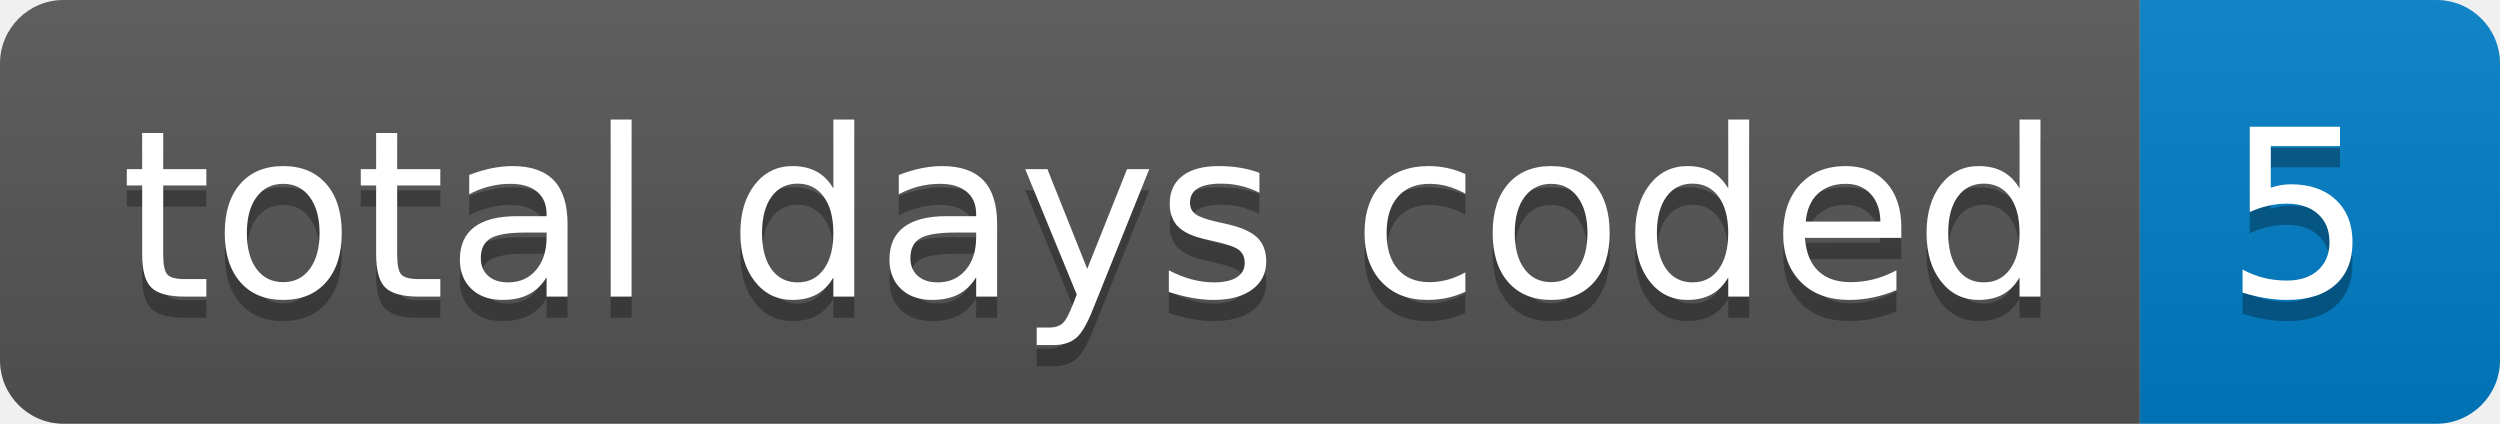
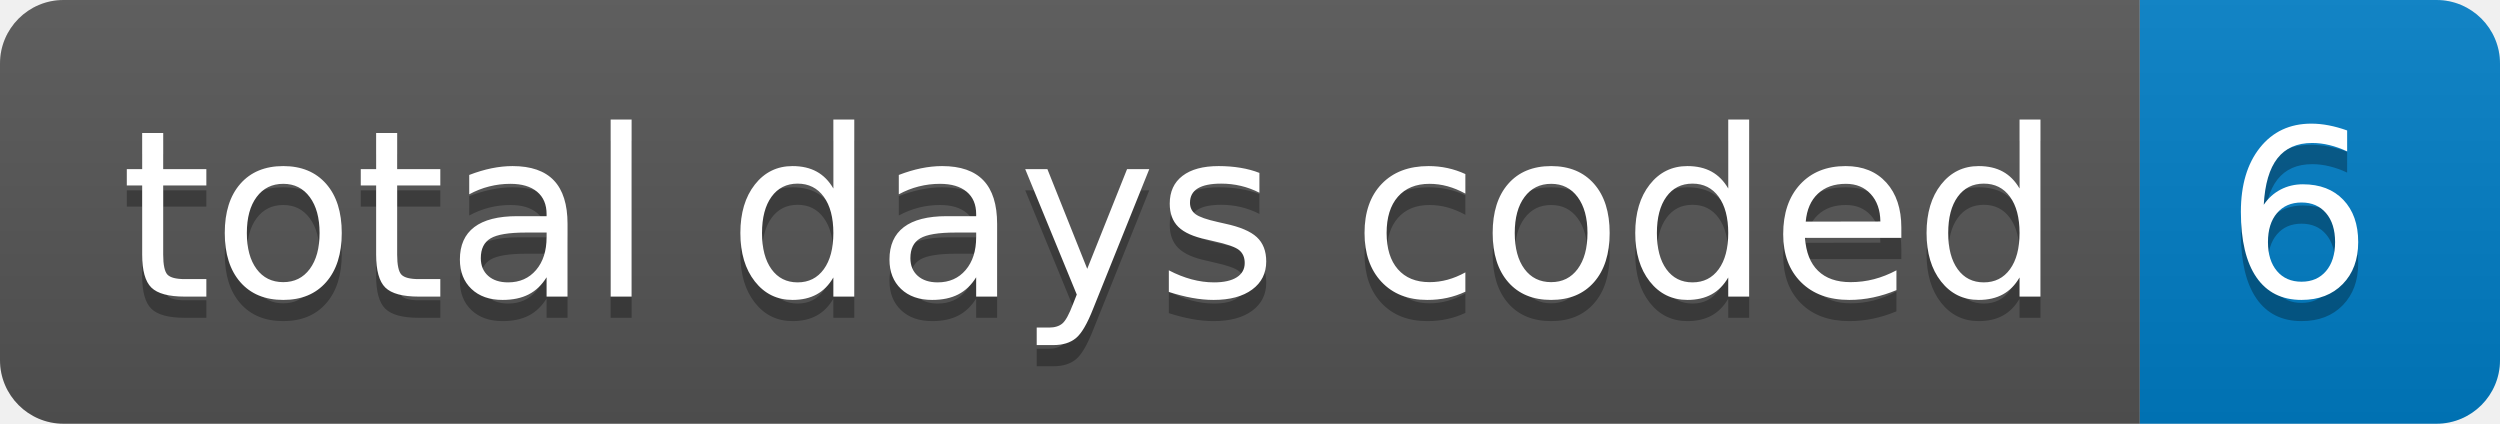
- <svg xmlns="http://www.w3.org/2000/svg" width="118" height="20" role="img" aria-label="total days coded: 5">
+ <svg xmlns="http://www.w3.org/2000/svg" width="118" height="20" role="img" aria-label="total days coded: 6">
  <linearGradient id="s" x2="0" y2="100%">
    <stop offset="0" stop-color="#bbb" stop-opacity=".1" />
    <stop offset="1" stop-opacity=".1" />
  </linearGradient>
  <clipPath id="r">
    <rect width="118" height="20" rx="3" fill="#fff" />
  </clipPath>
  <g clip-path="url(#r)">
    <rect width="101" height="20" fill="#555" />
    <rect x="101" width="17" height="20" fill="#007ec6" />
    <rect width="118" height="20" fill="url(#s)" />
  </g>
  <g fill="#fff" text-anchor="middle" font-family="Verdana,Geneva,DejaVu Sans,sans-serif" text-rendering="geometricPrecision" font-size="110">
    <text aria-hidden="true" x="515" y="150" fill="#010101" fill-opacity=".3" transform="scale(.1)" textLength="910">total days coded</text>
    <text x="515" y="140" transform="scale(.1)" fill="#fff" textLength="910">total days coded</text>
-     <text aria-hidden="true" x="1085" y="150" fill="#010101" fill-opacity=".3" transform="scale(.1)" textLength="70">5</text>
-     <text x="1085" y="140" transform="scale(.1)" fill="#fff" textLength="70">5</text>
+     <text aria-hidden="true" x="1085" y="150" fill="#010101" fill-opacity=".3" transform="scale(.1)" textLength="70">6</text>
+     <text x="1085" y="140" transform="scale(.1)" fill="#fff" textLength="70">6</text>
  </g>
</svg>
